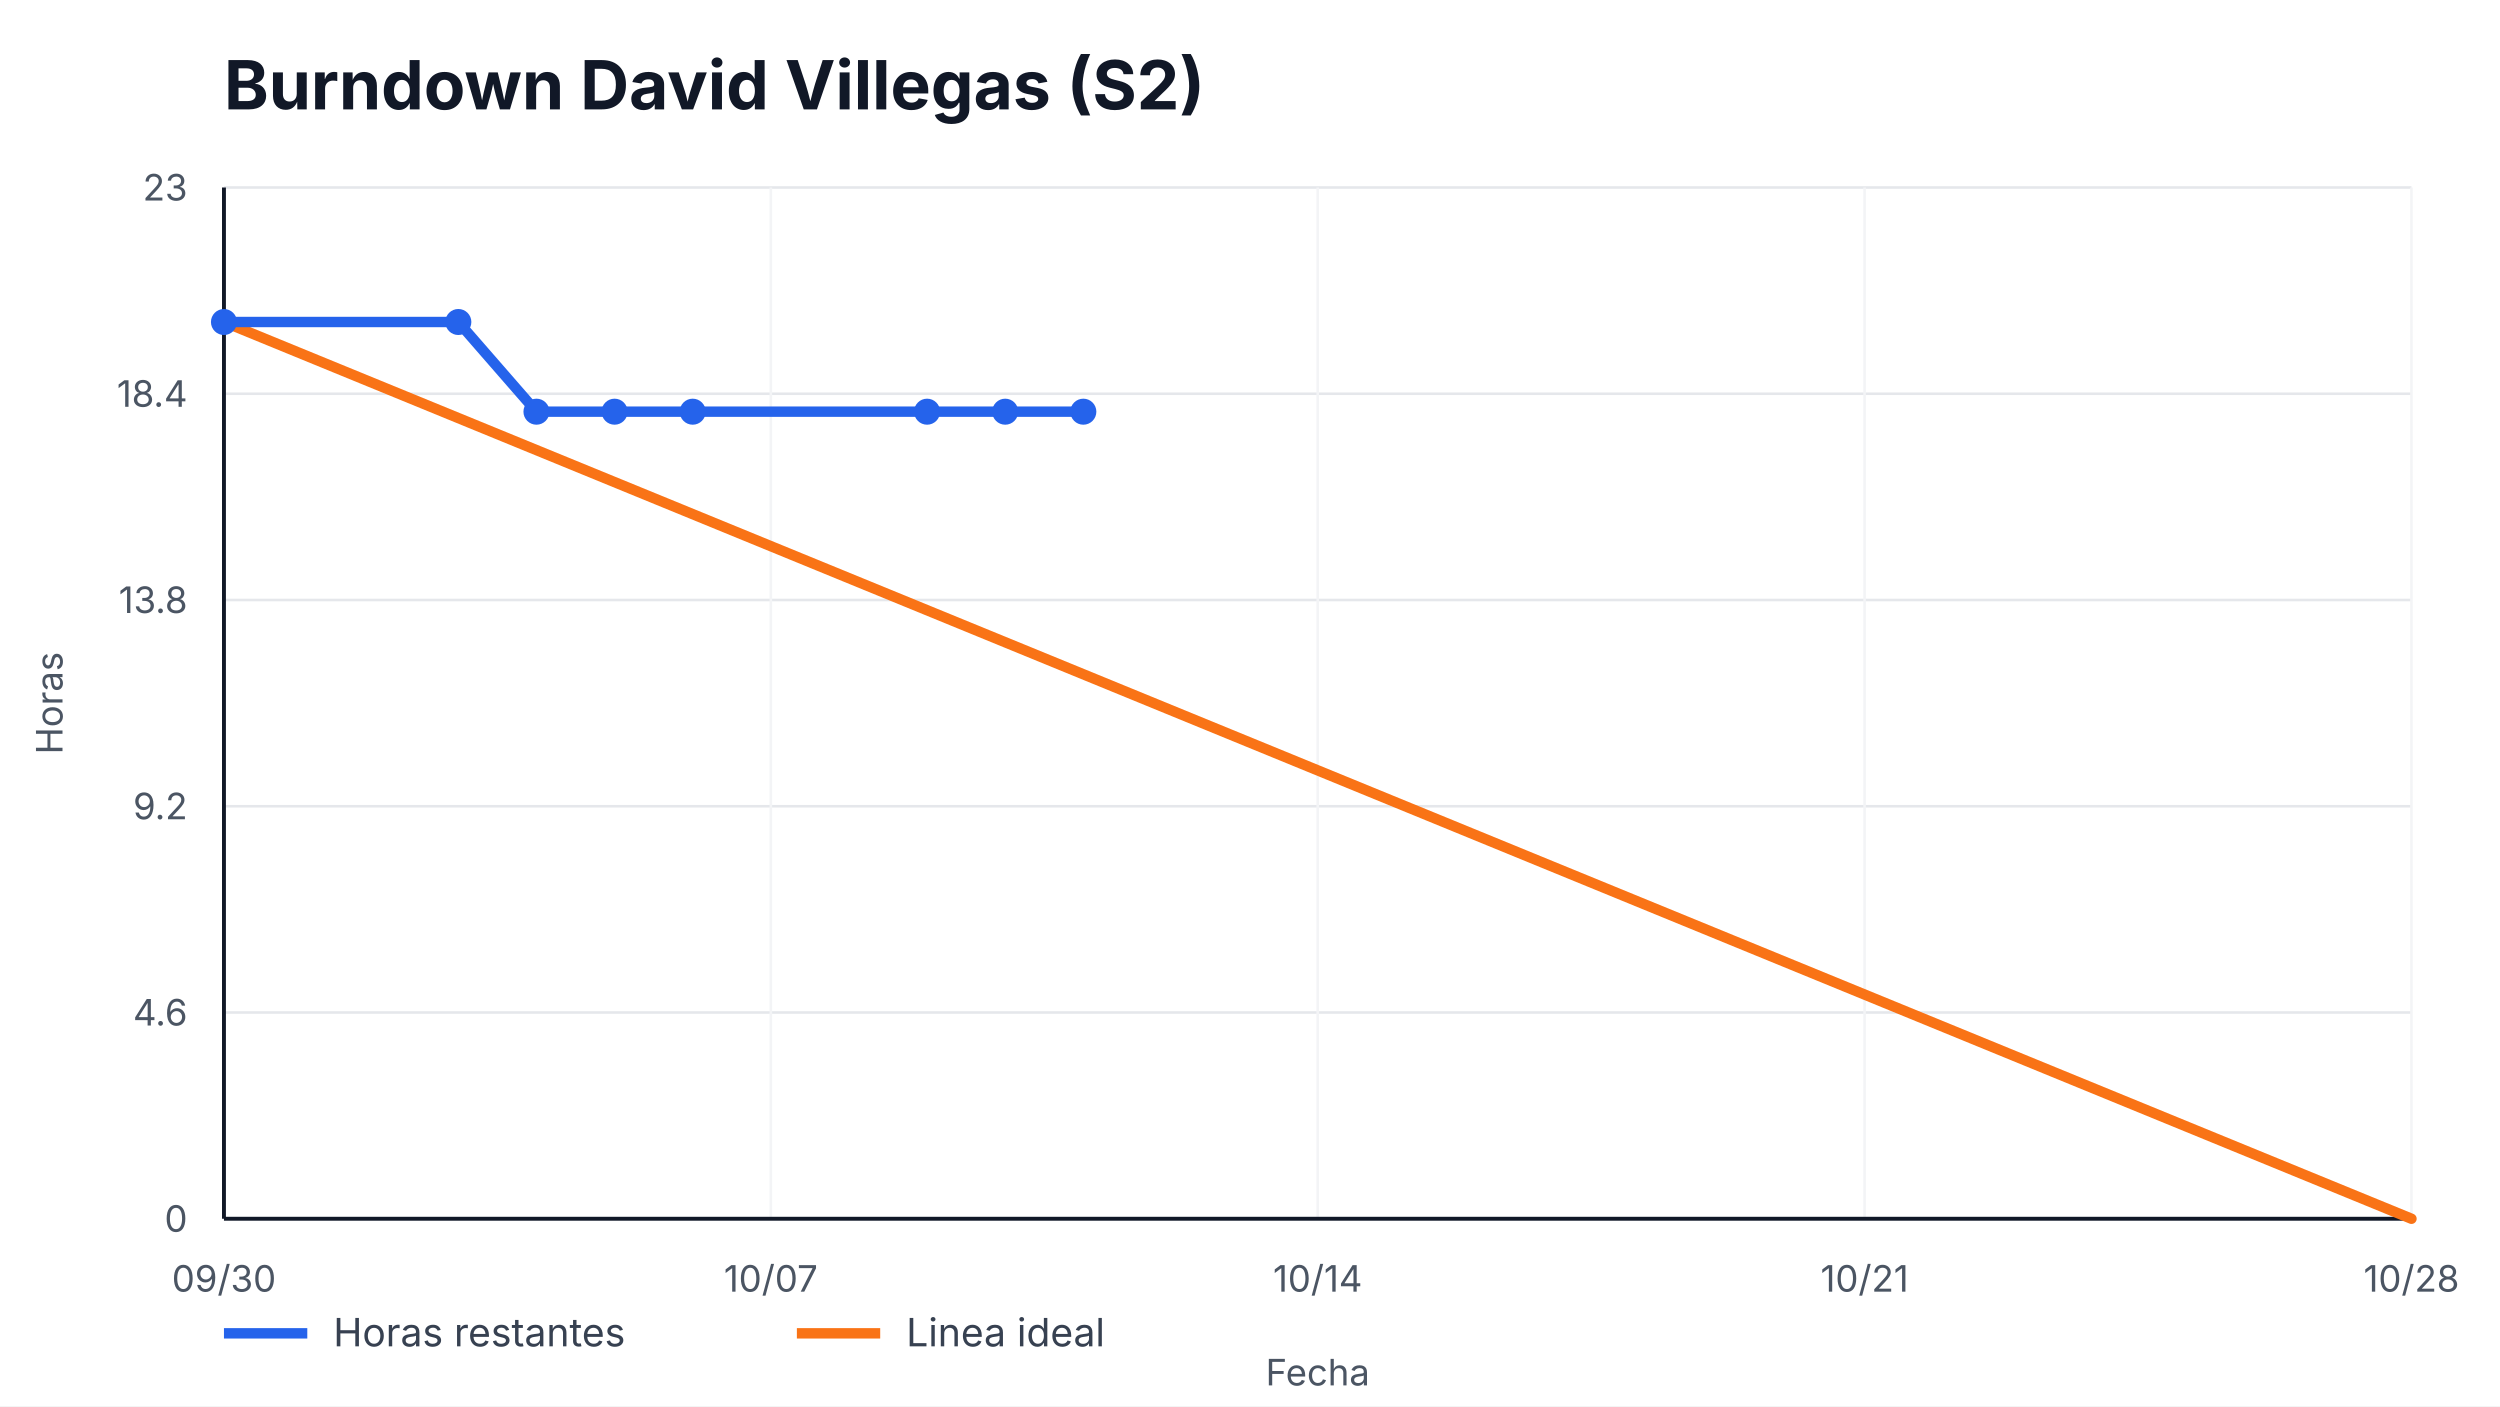
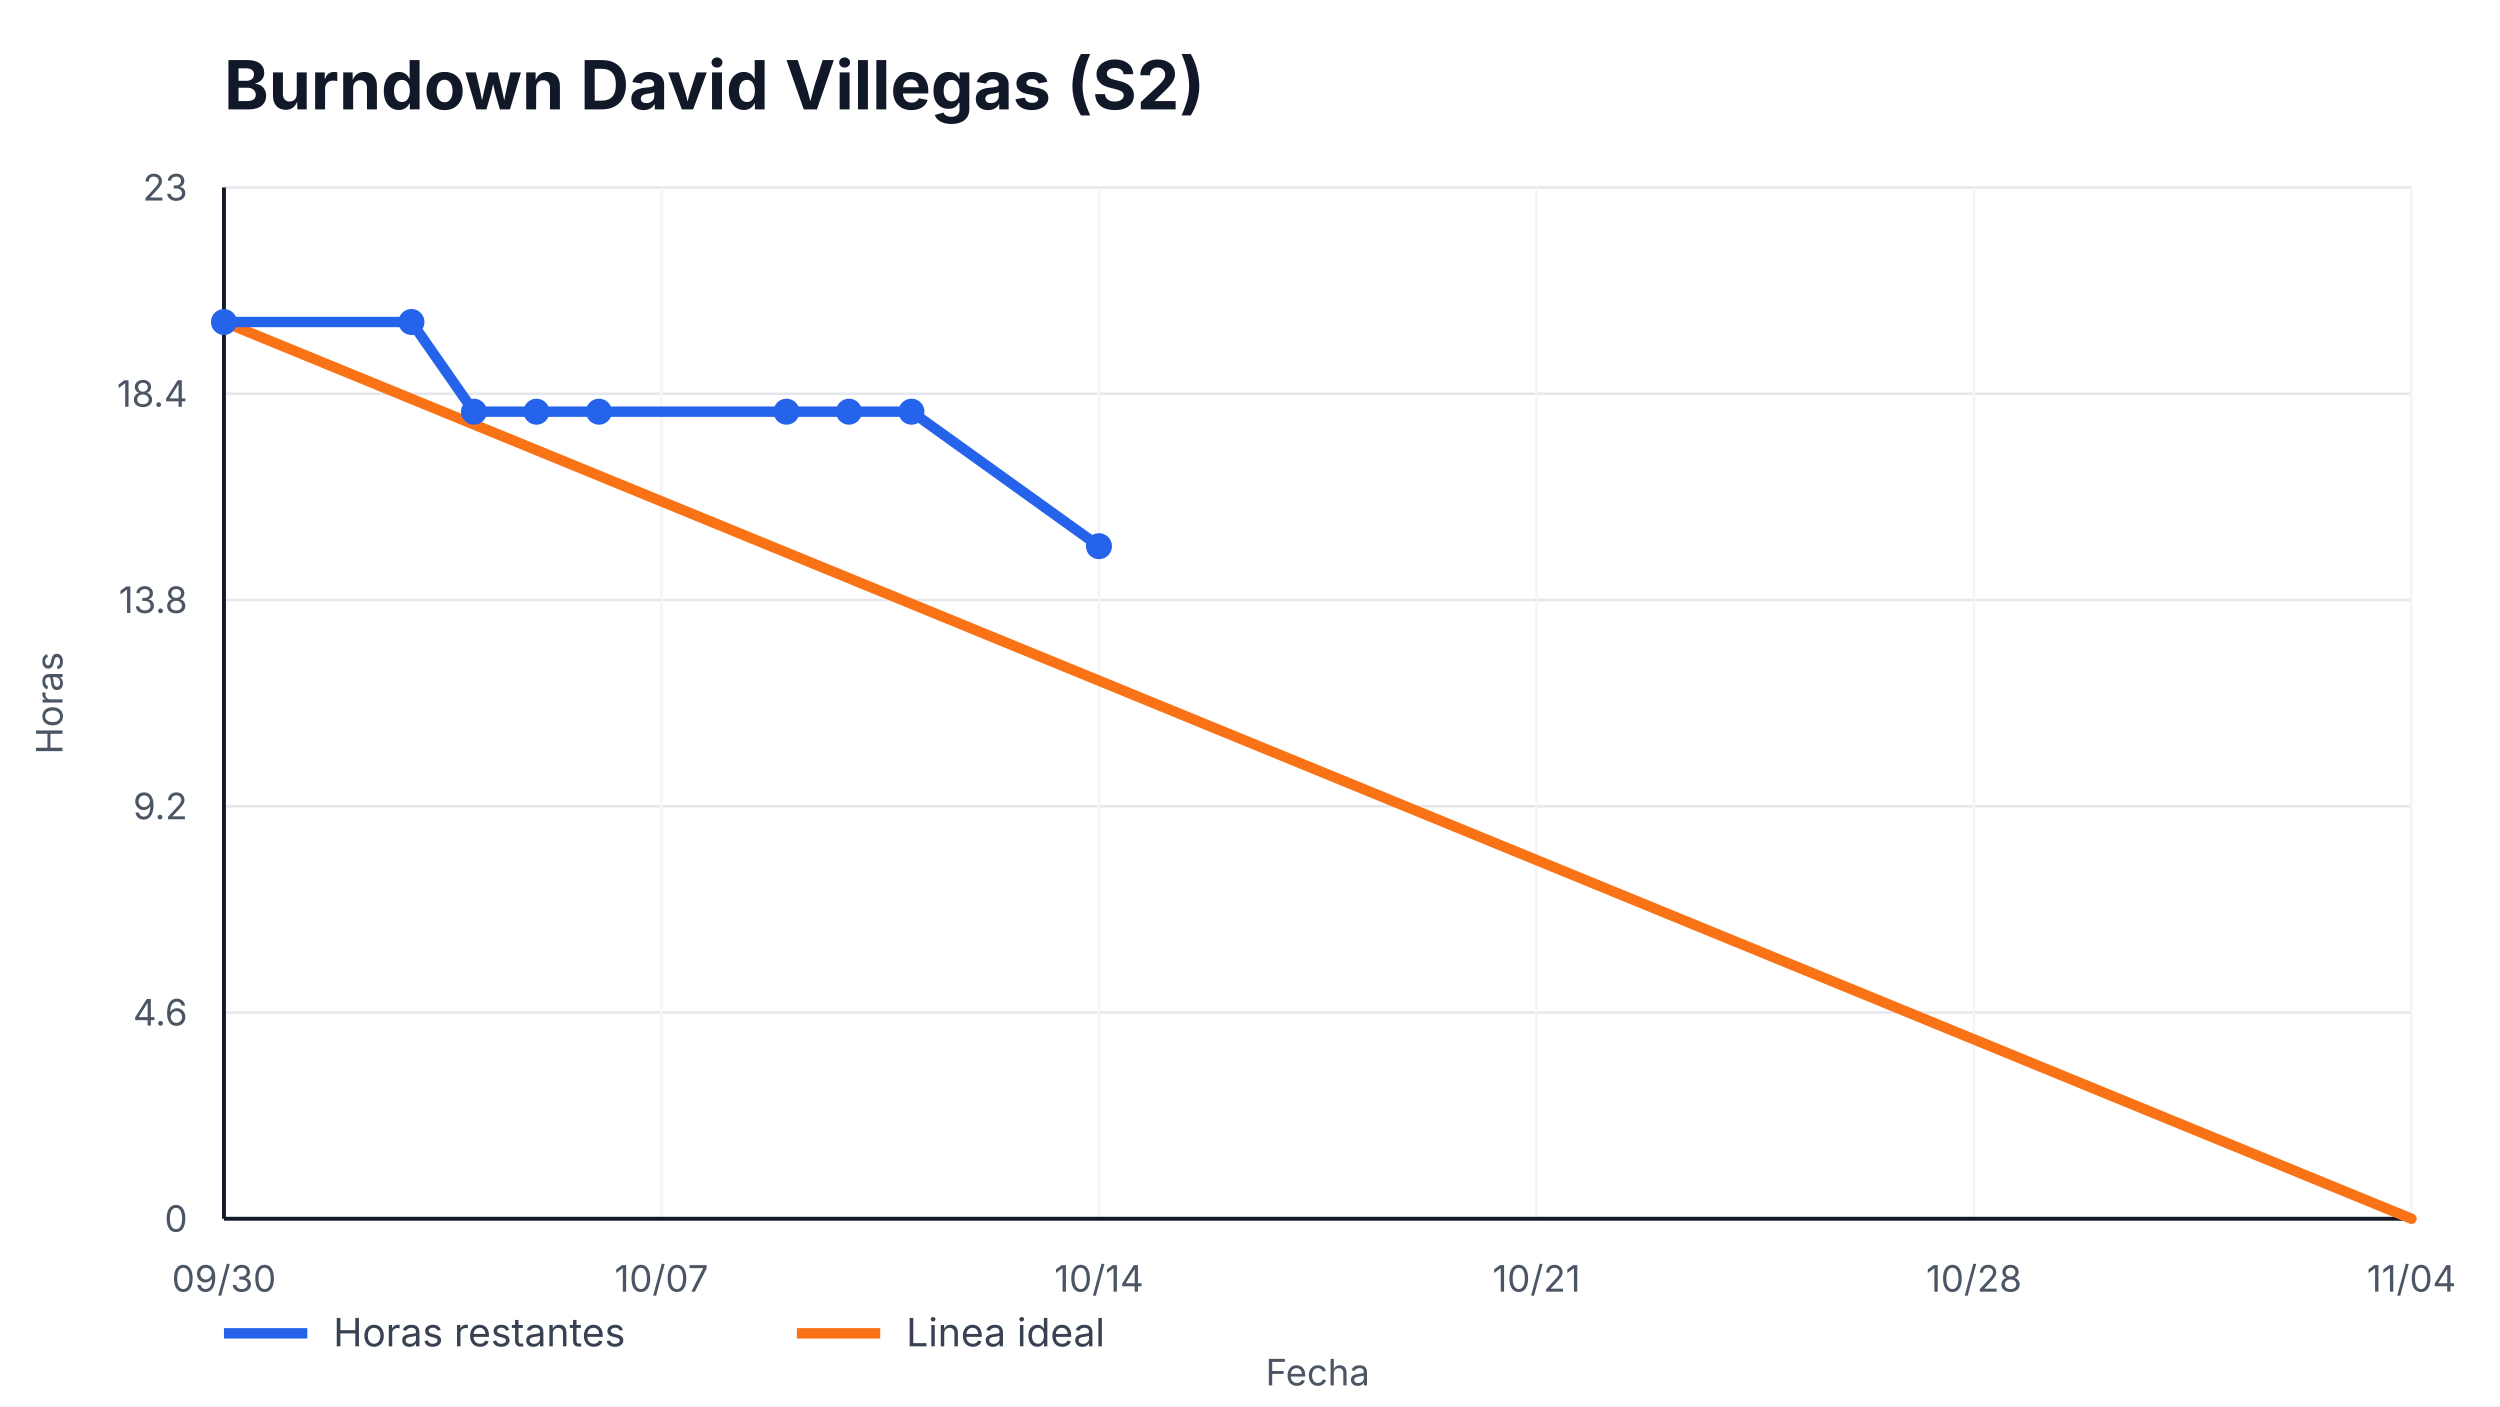
<svg xmlns="http://www.w3.org/2000/svg" width="960" height="540" viewBox="0 0 960 540" role="img" aria-label="Burndown David Villegas (S2)">
  <style>
    text { font-family: -apple-system, BlinkMacSystemFont, "Segoe UI", sans-serif; fill: #111827; }
    .title { font-size: 26px; font-weight: 700; }
    .axis { font-size: 14px; fill: #4b5563; }
    .legend { font-size: 15px; fill: #374151; }
    .overrun { font-size: 14px; font-weight: 700; fill: #b91c1c; }
  </style>
  <rect width="100%" height="100%" fill="#ffffff" />
  <text x="86" y="42" class="title">Burndown David Villegas (S2)</text>
  <g>
    <line x1="86" y1="468.00" x2="926" y2="468.00" stroke="#e5e7eb" />
    <line x1="86" y1="388.80" x2="926" y2="388.80" stroke="#e5e7eb" />
    <line x1="86" y1="309.60" x2="926" y2="309.60" stroke="#e5e7eb" />
    <line x1="86" y1="230.40" x2="926" y2="230.40" stroke="#e5e7eb" />
    <line x1="86" y1="151.20" x2="926" y2="151.20" stroke="#e5e7eb" />
    <line x1="86" y1="72.00" x2="926" y2="72.00" stroke="#e5e7eb" />
  </g>
  <g>
    <line x1="86.00" y1="72" x2="86.00" y2="468" stroke="#f3f4f6" />
    <text x="86.00" y="496" text-anchor="middle" class="axis">09/30</text>
-     <line x1="296.00" y1="72" x2="296.00" y2="468" stroke="#f3f4f6" />
-     <text x="296.00" y="496" text-anchor="middle" class="axis">10/07</text>
-     <line x1="506.00" y1="72" x2="506.00" y2="468" stroke="#f3f4f6" />
-     <text x="506.00" y="496" text-anchor="middle" class="axis">10/14</text>
-     <line x1="716.00" y1="72" x2="716.00" y2="468" stroke="#f3f4f6" />
-     <text x="716.00" y="496" text-anchor="middle" class="axis">10/21</text>
+     <line x1="254.00" y1="72" x2="254.00" y2="468" stroke="#f3f4f6" />
+     <text x="254.00" y="496" text-anchor="middle" class="axis">10/07</text>
+     <line x1="422.00" y1="72" x2="422.00" y2="468" stroke="#f3f4f6" />
+     <text x="422.00" y="496" text-anchor="middle" class="axis">10/14</text>
+     <line x1="590.00" y1="72" x2="590.00" y2="468" stroke="#f3f4f6" />
+     <text x="590.00" y="496" text-anchor="middle" class="axis">10/21</text>
+     <line x1="758.00" y1="72" x2="758.00" y2="468" stroke="#f3f4f6" />
+     <text x="758.00" y="496" text-anchor="middle" class="axis">10/28</text>
    <line x1="926.00" y1="72" x2="926.00" y2="468" stroke="#f3f4f6" />
-     <text x="926.00" y="496" text-anchor="middle" class="axis">10/28</text>
+     <text x="926.00" y="496" text-anchor="middle" class="axis">11/04</text>
  </g>
  <line x1="86" y1="468" x2="926" y2="468" stroke="#111827" stroke-width="1.5" />
  <line x1="86" y1="72" x2="86" y2="468" stroke="#111827" stroke-width="1.5" />
  <g>
    <text x="72" y="473.00" text-anchor="end" class="axis">0</text>
    <text x="72" y="393.80" text-anchor="end" class="axis">4.6</text>
    <text x="72" y="314.60" text-anchor="end" class="axis">9.2</text>
    <text x="72" y="235.40" text-anchor="end" class="axis">13.8</text>
    <text x="72" y="156.20" text-anchor="end" class="axis">18.4</text>
    <text x="72" y="77.00" text-anchor="end" class="axis">23</text>
  </g>
  <polyline points="86.00,123.65 926.00,468.00" fill="none" stroke="#f97316" stroke-width="4" stroke-linecap="round" />
-   <polyline points="86.00,123.65 176.00,123.65 206.00,158.09 236.00,158.09 266.00,158.09 356.00,158.09 386.00,158.09 416.00,158.09" fill="none" stroke="#2563eb" stroke-width="4" stroke-linecap="round" stroke-linejoin="round" />
+   <polyline points="86.00,123.65 158.00,123.65 182.00,158.09 206.00,158.09 230.00,158.09 302.00,158.09 326.00,158.09 350.00,158.09 422.00,209.74" fill="none" stroke="#2563eb" stroke-width="4" stroke-linecap="round" stroke-linejoin="round" />
  <g>
    <circle cx="86.00" cy="123.65" r="5" fill="#2563eb" />
-     <circle cx="176.00" cy="123.65" r="5" fill="#2563eb" />
+     <circle cx="158.00" cy="123.65" r="5" fill="#2563eb" />
+     <circle cx="182.00" cy="158.09" r="5" fill="#2563eb" />
    <circle cx="206.00" cy="158.09" r="5" fill="#2563eb" />
-     <circle cx="236.00" cy="158.09" r="5" fill="#2563eb" />
-     <circle cx="266.00" cy="158.09" r="5" fill="#2563eb" />
-     <circle cx="356.00" cy="158.09" r="5" fill="#2563eb" />
-     <circle cx="386.00" cy="158.09" r="5" fill="#2563eb" />
-     <circle cx="416.00" cy="158.09" r="5" fill="#2563eb" />
+     <circle cx="230.00" cy="158.09" r="5" fill="#2563eb" />
+     <circle cx="302.00" cy="158.09" r="5" fill="#2563eb" />
+     <circle cx="326.00" cy="158.09" r="5" fill="#2563eb" />
+     <circle cx="350.00" cy="158.09" r="5" fill="#2563eb" />
+     <circle cx="422.00" cy="209.74" r="5" fill="#2563eb" />
  </g>
  <line x1="86" y1="512" x2="118" y2="512" stroke="#2563eb" stroke-width="4" />
  <text x="128" y="517" class="legend">Horas restantes</text>
  <line x1="306" y1="512" x2="338" y2="512" stroke="#f97316" stroke-width="4" />
  <text x="348" y="517" class="legend">Linea ideal</text>
  <text x="506.0" y="532" text-anchor="middle" class="axis">Fecha</text>
  <text x="24" y="270.0" transform="rotate(-90 24,270.0)" text-anchor="middle" class="axis">Horas</text>
</svg>
